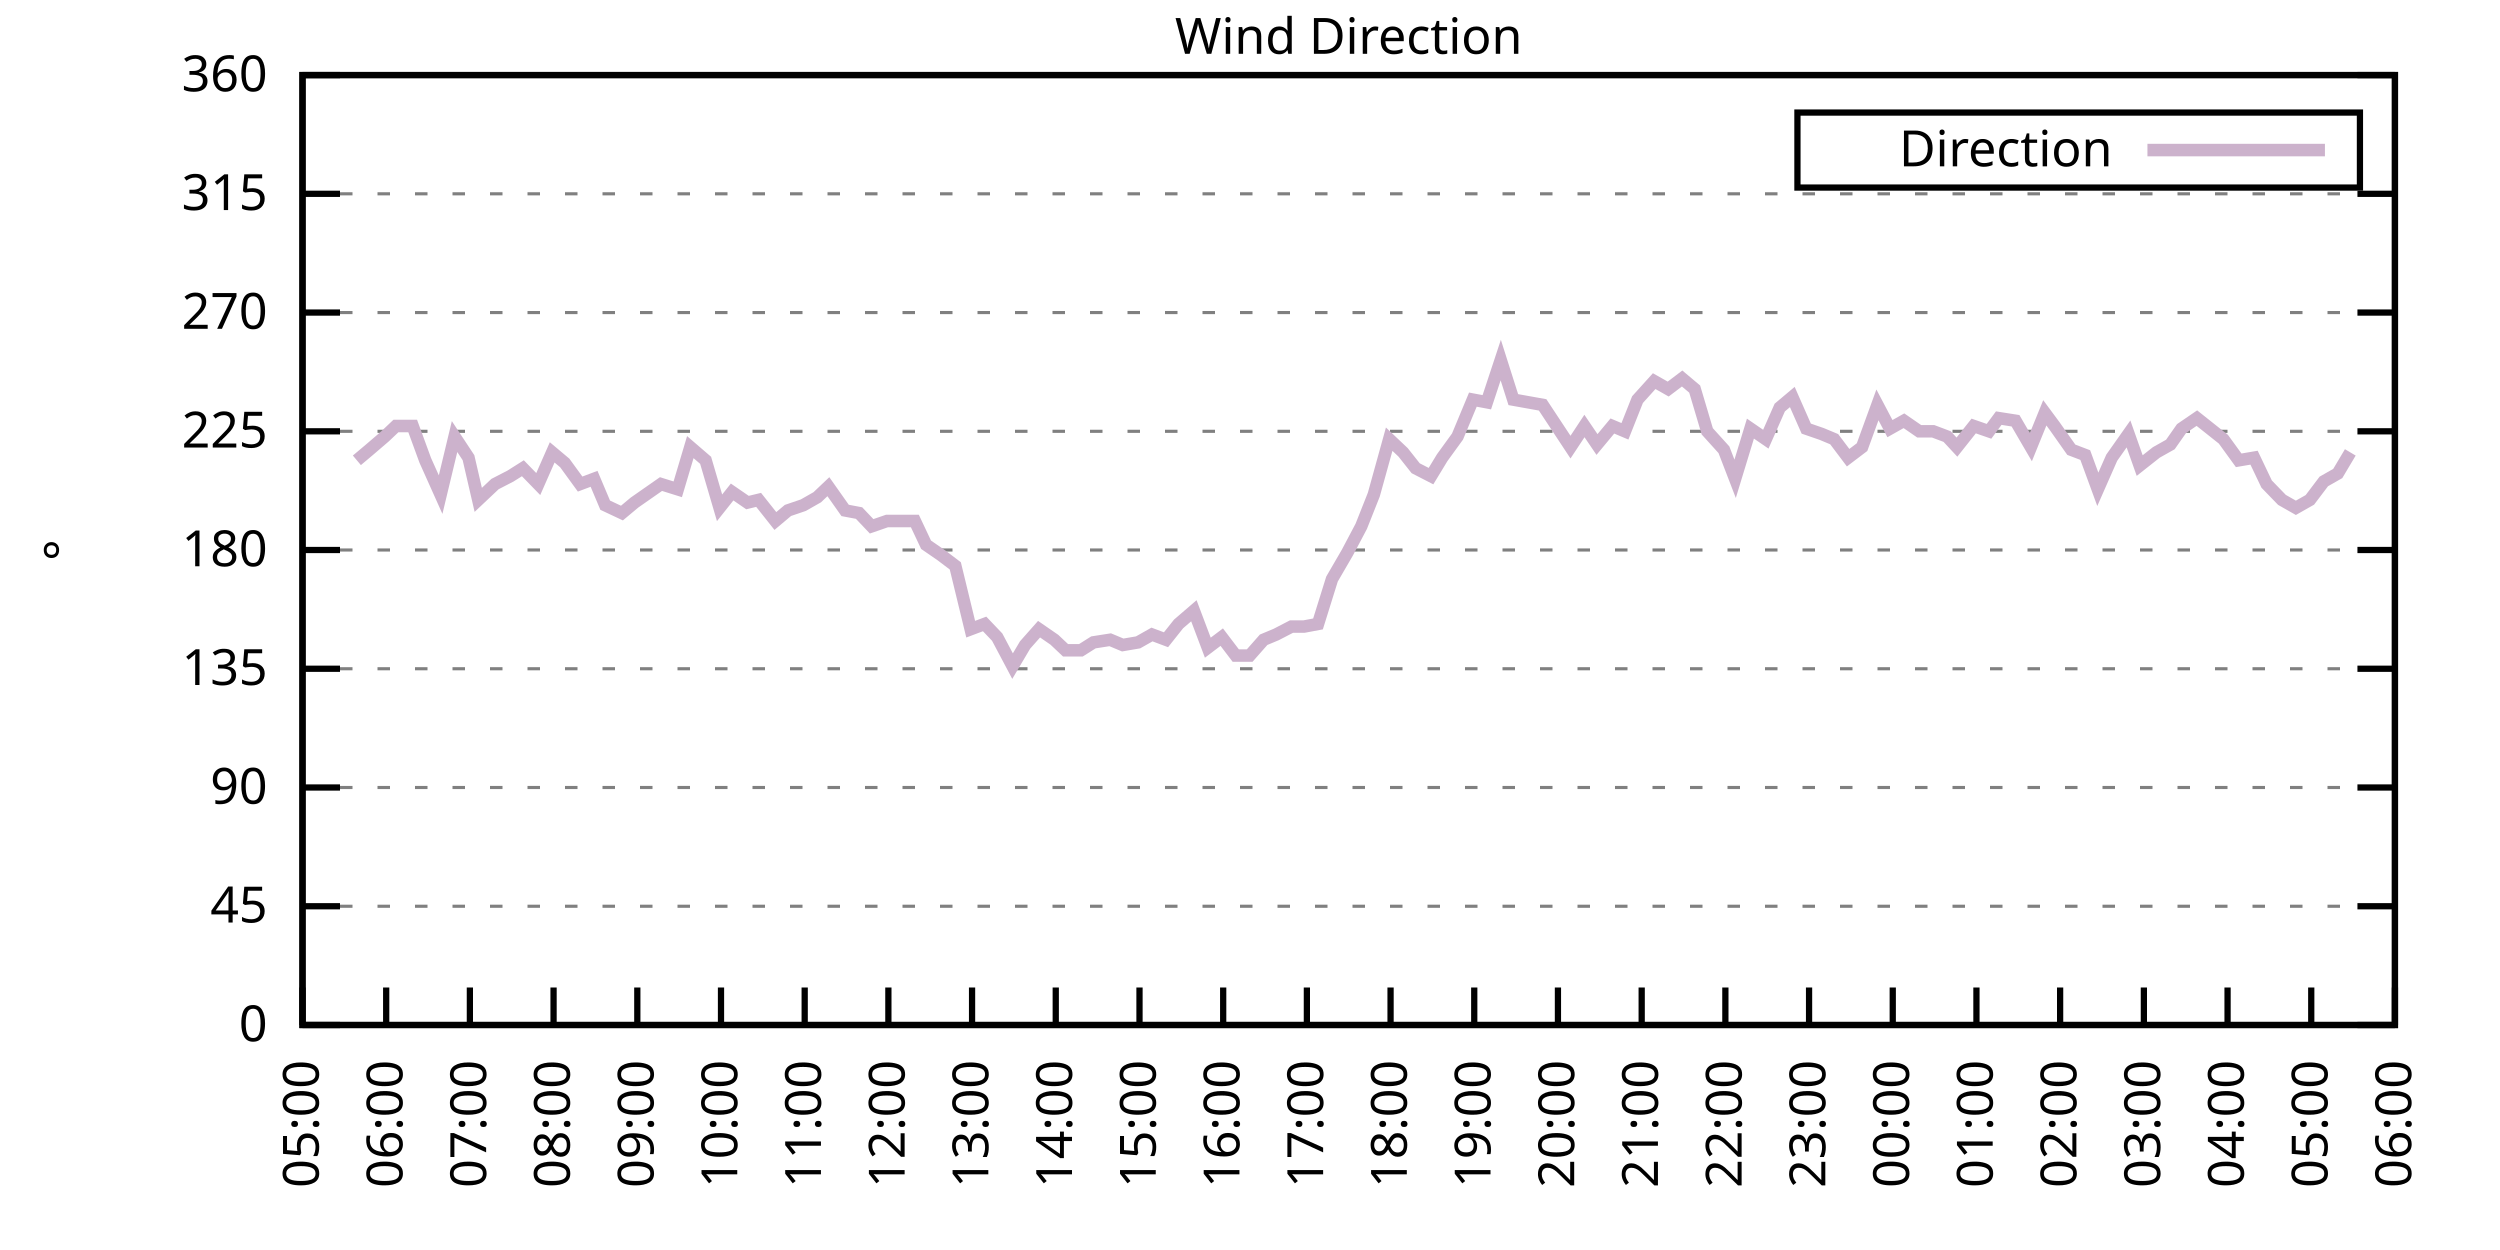
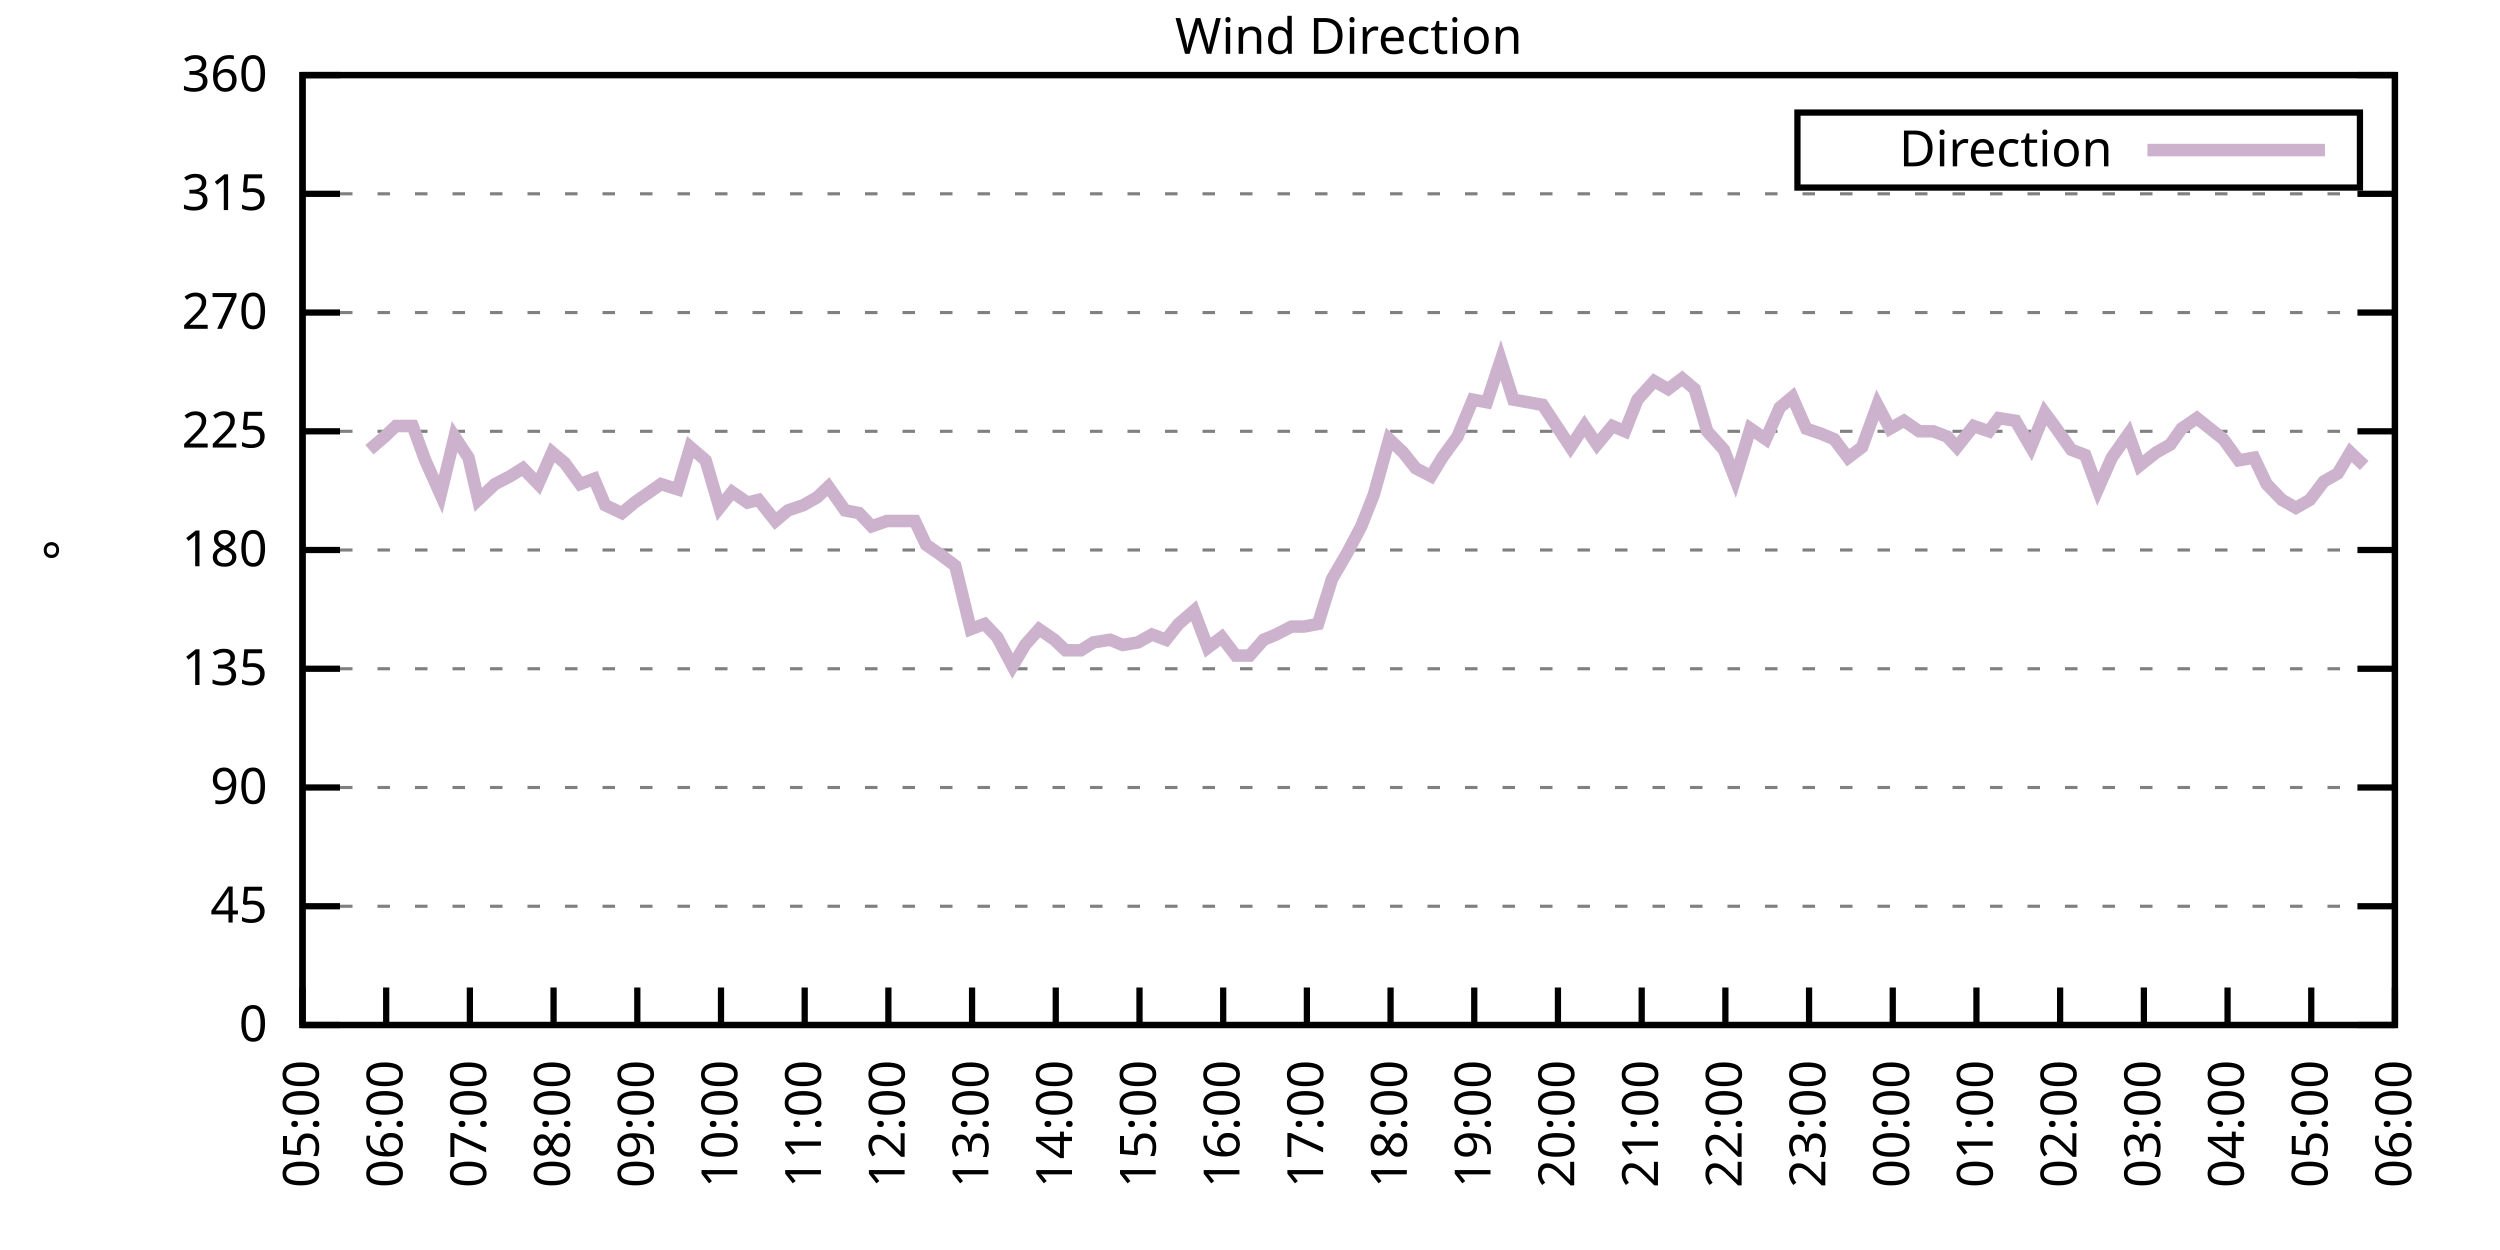
<svg xmlns="http://www.w3.org/2000/svg" xmlns:xlink="http://www.w3.org/1999/xlink" width="400" height="200" viewBox="0 0 400 200">
  <g id="gnuplot_canvas">
    <rect x="0" y="0" width="400" height="200" fill="none" />
    <defs>
      <circle id="gpDot" r="0.5" stroke-width="0.5" stroke="currentColor" />
      <path id="gpPt0" stroke-width="0.333" stroke="currentColor" d="M-1,0 h2 M0,-1 v2" />
      <path id="gpPt1" stroke-width="0.333" stroke="currentColor" d="M-1,-1 L1,1 M1,-1 L-1,1" />
      <path id="gpPt2" stroke-width="0.333" stroke="currentColor" d="M-1,0 L1,0 M0,-1 L0,1 M-1,-1 L1,1 M-1,1 L1,-1" />
      <rect id="gpPt3" stroke-width="0.333" stroke="currentColor" x="-1" y="-1" width="2" height="2" />
      <rect id="gpPt4" stroke-width="0.333" stroke="currentColor" fill="currentColor" x="-1" y="-1" width="2" height="2" />
      <circle id="gpPt5" stroke-width="0.333" stroke="currentColor" cx="0" cy="0" r="1" />
      <use xlink:href="#gpPt5" id="gpPt6" fill="currentColor" stroke="none" />
      <path id="gpPt7" stroke-width="0.333" stroke="currentColor" d="M0,-1.33 L-1.33,0.67 L1.33,0.67 z" />
      <use xlink:href="#gpPt7" id="gpPt8" fill="currentColor" stroke="none" />
      <use xlink:href="#gpPt7" id="gpPt9" stroke="currentColor" transform="rotate(180)" />
      <use xlink:href="#gpPt9" id="gpPt10" fill="currentColor" stroke="none" />
      <use xlink:href="#gpPt3" id="gpPt11" stroke="currentColor" transform="rotate(45)" />
      <use xlink:href="#gpPt11" id="gpPt12" fill="currentColor" stroke="none" />
      <path id="gpPt13" stroke-width="0.333" stroke="currentColor" d="M0,1.330 L1.265,0.411 L0.782,-1.067 L-0.782,-1.076 L-1.265,0.411 z" />
      <use xlink:href="#gpPt13" id="gpPt14" fill="currentColor" stroke="none" />
      <filter id="textbox" filterUnits="objectBoundingBox" x="0" y="0" height="1" width="1">
        <feFlood flood-color="white" flood-opacity="1" result="bgnd" />
        <feComposite in="SourceGraphic" in2="bgnd" operator="atop" />
      </filter>
      <filter id="greybox" filterUnits="objectBoundingBox" x="0" y="0" height="1" width="1">
        <feFlood flood-color="lightgrey" flood-opacity="1" result="grey" />
        <feComposite in="SourceGraphic" in2="grey" operator="atop" />
      </filter>
    </defs>
    <g fill="none" color="white" stroke="currentColor" stroke-width="1.00" stroke-linecap="butt" stroke-linejoin="miter">
</g>
    <g fill="none" color="black" stroke="currentColor" stroke-width="1.00" stroke-linecap="butt" stroke-linejoin="miter">
      <g stroke="none" shape-rendering="crispEdges">
        <polygon fill="rgb(255, 255, 255)" points="48.40,164.00 383.18,164.00 383.18,12.02 48.40,12.02 " />
      </g>
    </g>
    <g fill="none" color="black" stroke="currentColor" stroke-width="1.00" stroke-linecap="butt" stroke-linejoin="miter">
</g>
    <g fill="none" color="black" stroke="black" stroke-width="0.50" stroke-linecap="butt" stroke-linejoin="miter">
</g>
    <g fill="none" color="gray" stroke="currentColor" stroke-width="0.50" stroke-linecap="butt" stroke-linejoin="miter">
      <path stroke="gray" stroke-dasharray="2,4" class="gridline" d="M48.40,164.00 L383.19,164.00  " />
    </g>
    <g fill="none" color="gray" stroke="gray" stroke-width="1.00" stroke-linecap="butt" stroke-linejoin="miter">
</g>
    <g fill="none" color="black" stroke="currentColor" stroke-width="1.00" stroke-linecap="butt" stroke-linejoin="miter">
      <path stroke="black" d="M48.40,164.00 L54.40,164.00 M383.19,164.00 L377.19,164.00  " />
      <g transform="translate(42.80,166.60)" stroke="none" fill="black" font-family="Sans" font-size="8.00" text-anchor="end">
        <text>
          <tspan font-family="Sans"> 0</tspan>
        </text>
      </g>
    </g>
    <g fill="none" color="black" stroke="currentColor" stroke-width="1.00" stroke-linecap="butt" stroke-linejoin="miter">
</g>
    <g fill="none" color="black" stroke="black" stroke-width="0.50" stroke-linecap="butt" stroke-linejoin="miter">
</g>
    <g fill="none" color="gray" stroke="currentColor" stroke-width="0.50" stroke-linecap="butt" stroke-linejoin="miter">
      <path stroke="gray" stroke-dasharray="2,4" class="gridline" d="M48.40,145.00 L383.19,145.00  " />
    </g>
    <g fill="none" color="gray" stroke="gray" stroke-width="1.00" stroke-linecap="butt" stroke-linejoin="miter">
</g>
    <g fill="none" color="black" stroke="currentColor" stroke-width="1.00" stroke-linecap="butt" stroke-linejoin="miter">
      <path stroke="black" d="M48.40,145.00 L54.40,145.00 M383.19,145.00 L377.19,145.00  " />
      <g transform="translate(42.80,147.60)" stroke="none" fill="black" font-family="Sans" font-size="8.00" text-anchor="end">
        <text>
          <tspan font-family="Sans"> 45</tspan>
        </text>
      </g>
    </g>
    <g fill="none" color="black" stroke="currentColor" stroke-width="1.00" stroke-linecap="butt" stroke-linejoin="miter">
</g>
    <g fill="none" color="black" stroke="black" stroke-width="0.50" stroke-linecap="butt" stroke-linejoin="miter">
</g>
    <g fill="none" color="gray" stroke="currentColor" stroke-width="0.50" stroke-linecap="butt" stroke-linejoin="miter">
      <path stroke="gray" stroke-dasharray="2,4" class="gridline" d="M48.40,126.00 L383.19,126.00  " />
    </g>
    <g fill="none" color="gray" stroke="gray" stroke-width="1.00" stroke-linecap="butt" stroke-linejoin="miter">
</g>
    <g fill="none" color="black" stroke="currentColor" stroke-width="1.00" stroke-linecap="butt" stroke-linejoin="miter">
      <path stroke="black" d="M48.40,126.00 L54.40,126.00 M383.19,126.00 L377.19,126.00  " />
      <g transform="translate(42.80,128.60)" stroke="none" fill="black" font-family="Sans" font-size="8.00" text-anchor="end">
        <text>
          <tspan font-family="Sans"> 90</tspan>
        </text>
      </g>
    </g>
    <g fill="none" color="black" stroke="currentColor" stroke-width="1.00" stroke-linecap="butt" stroke-linejoin="miter">
</g>
    <g fill="none" color="black" stroke="black" stroke-width="0.50" stroke-linecap="butt" stroke-linejoin="miter">
</g>
    <g fill="none" color="gray" stroke="currentColor" stroke-width="0.50" stroke-linecap="butt" stroke-linejoin="miter">
      <path stroke="gray" stroke-dasharray="2,4" class="gridline" d="M48.40,107.00 L383.19,107.00  " />
    </g>
    <g fill="none" color="gray" stroke="gray" stroke-width="1.00" stroke-linecap="butt" stroke-linejoin="miter">
</g>
    <g fill="none" color="black" stroke="currentColor" stroke-width="1.00" stroke-linecap="butt" stroke-linejoin="miter">
      <path stroke="black" d="M48.40,107.00 L54.40,107.00 M383.19,107.00 L377.19,107.00  " />
      <g transform="translate(42.80,109.60)" stroke="none" fill="black" font-family="Sans" font-size="8.00" text-anchor="end">
        <text>
          <tspan font-family="Sans"> 135</tspan>
        </text>
      </g>
    </g>
    <g fill="none" color="black" stroke="currentColor" stroke-width="1.00" stroke-linecap="butt" stroke-linejoin="miter">
</g>
    <g fill="none" color="black" stroke="black" stroke-width="0.50" stroke-linecap="butt" stroke-linejoin="miter">
</g>
    <g fill="none" color="gray" stroke="currentColor" stroke-width="0.50" stroke-linecap="butt" stroke-linejoin="miter">
      <path stroke="gray" stroke-dasharray="2,4" class="gridline" d="M48.40,88.00 L383.19,88.00  " />
    </g>
    <g fill="none" color="gray" stroke="gray" stroke-width="1.00" stroke-linecap="butt" stroke-linejoin="miter">
</g>
    <g fill="none" color="black" stroke="currentColor" stroke-width="1.00" stroke-linecap="butt" stroke-linejoin="miter">
      <path stroke="black" d="M48.40,88.00 L54.40,88.00 M383.19,88.00 L377.19,88.00  " />
      <g transform="translate(42.80,90.60)" stroke="none" fill="black" font-family="Sans" font-size="8.00" text-anchor="end">
        <text>
          <tspan font-family="Sans"> 180</tspan>
        </text>
      </g>
    </g>
    <g fill="none" color="black" stroke="currentColor" stroke-width="1.00" stroke-linecap="butt" stroke-linejoin="miter">
</g>
    <g fill="none" color="black" stroke="black" stroke-width="0.50" stroke-linecap="butt" stroke-linejoin="miter">
</g>
    <g fill="none" color="gray" stroke="currentColor" stroke-width="0.50" stroke-linecap="butt" stroke-linejoin="miter">
      <path stroke="gray" stroke-dasharray="2,4" class="gridline" d="M48.40,69.01 L383.19,69.01  " />
    </g>
    <g fill="none" color="gray" stroke="gray" stroke-width="1.00" stroke-linecap="butt" stroke-linejoin="miter">
</g>
    <g fill="none" color="black" stroke="currentColor" stroke-width="1.00" stroke-linecap="butt" stroke-linejoin="miter">
      <path stroke="black" d="M48.40,69.01 L54.40,69.01 M383.19,69.01 L377.19,69.01  " />
      <g transform="translate(42.80,71.61)" stroke="none" fill="black" font-family="Sans" font-size="8.00" text-anchor="end">
        <text>
          <tspan font-family="Sans"> 225</tspan>
        </text>
      </g>
    </g>
    <g fill="none" color="black" stroke="currentColor" stroke-width="1.00" stroke-linecap="butt" stroke-linejoin="miter">
</g>
    <g fill="none" color="black" stroke="black" stroke-width="0.50" stroke-linecap="butt" stroke-linejoin="miter">
</g>
    <g fill="none" color="gray" stroke="currentColor" stroke-width="0.50" stroke-linecap="butt" stroke-linejoin="miter">
      <path stroke="gray" stroke-dasharray="2,4" class="gridline" d="M48.40,50.01 L383.19,50.01  " />
    </g>
    <g fill="none" color="gray" stroke="gray" stroke-width="1.00" stroke-linecap="butt" stroke-linejoin="miter">
</g>
    <g fill="none" color="black" stroke="currentColor" stroke-width="1.00" stroke-linecap="butt" stroke-linejoin="miter">
      <path stroke="black" d="M48.40,50.01 L54.40,50.01 M383.19,50.01 L377.19,50.01  " />
      <g transform="translate(42.80,52.61)" stroke="none" fill="black" font-family="Sans" font-size="8.00" text-anchor="end">
        <text>
          <tspan font-family="Sans"> 270</tspan>
        </text>
      </g>
    </g>
    <g fill="none" color="black" stroke="currentColor" stroke-width="1.00" stroke-linecap="butt" stroke-linejoin="miter">
</g>
    <g fill="none" color="black" stroke="black" stroke-width="0.50" stroke-linecap="butt" stroke-linejoin="miter">
</g>
    <g fill="none" color="gray" stroke="currentColor" stroke-width="0.50" stroke-linecap="butt" stroke-linejoin="miter">
      <path stroke="gray" stroke-dasharray="2,4" class="gridline" d="M48.40,31.01 L383.19,31.01  " />
    </g>
    <g fill="none" color="gray" stroke="gray" stroke-width="1.00" stroke-linecap="butt" stroke-linejoin="miter">
</g>
    <g fill="none" color="black" stroke="currentColor" stroke-width="1.00" stroke-linecap="butt" stroke-linejoin="miter">
      <path stroke="black" d="M48.40,31.01 L54.40,31.01 M383.19,31.01 L377.19,31.01  " />
      <g transform="translate(42.80,33.61)" stroke="none" fill="black" font-family="Sans" font-size="8.00" text-anchor="end">
        <text>
          <tspan font-family="Sans"> 315</tspan>
        </text>
      </g>
    </g>
    <g fill="none" color="black" stroke="currentColor" stroke-width="1.00" stroke-linecap="butt" stroke-linejoin="miter">
</g>
    <g fill="none" color="black" stroke="black" stroke-width="0.50" stroke-linecap="butt" stroke-linejoin="miter">
</g>
    <g fill="none" color="gray" stroke="currentColor" stroke-width="0.50" stroke-linecap="butt" stroke-linejoin="miter">
      <path stroke="gray" stroke-dasharray="2,4" class="gridline" d="M48.40,12.01 L383.19,12.01  " />
    </g>
    <g fill="none" color="gray" stroke="gray" stroke-width="1.00" stroke-linecap="butt" stroke-linejoin="miter">
</g>
    <g fill="none" color="black" stroke="currentColor" stroke-width="1.00" stroke-linecap="butt" stroke-linejoin="miter">
      <path stroke="black" d="M48.40,12.01 L54.40,12.01 M383.19,12.01 L377.19,12.01  " />
      <g transform="translate(42.80,14.61)" stroke="none" fill="black" font-family="Sans" font-size="8.00" text-anchor="end">
        <text>
          <tspan font-family="Sans"> 360</tspan>
        </text>
      </g>
    </g>
    <g fill="none" color="black" stroke="currentColor" stroke-width="1.00" stroke-linecap="butt" stroke-linejoin="miter">
      <path stroke="black" d="M48.40,164.00 L48.40,158.00  " />
      <g transform="translate(51.00,169.60) rotate(270.00)" stroke="none" fill="black" font-family="Sans" font-size="8.00" text-anchor="end">
        <text>
          <tspan font-family="Sans">05:00</tspan>
        </text>
      </g>
    </g>
    <g fill="none" color="black" stroke="currentColor" stroke-width="1.00" stroke-linecap="butt" stroke-linejoin="miter">
      <path stroke="black" d="M61.79,164.00 L61.79,158.00  " />
      <g transform="translate(64.39,169.60) rotate(270.00)" stroke="none" fill="black" font-family="Sans" font-size="8.00" text-anchor="end">
        <text>
          <tspan font-family="Sans">06:00</tspan>
        </text>
      </g>
    </g>
    <g fill="none" color="black" stroke="currentColor" stroke-width="1.00" stroke-linecap="butt" stroke-linejoin="miter">
      <path stroke="black" d="M75.18,164.00 L75.18,158.00  " />
      <g transform="translate(77.78,169.60) rotate(270.00)" stroke="none" fill="black" font-family="Sans" font-size="8.00" text-anchor="end">
        <text>
          <tspan font-family="Sans">07:00</tspan>
        </text>
      </g>
    </g>
    <g fill="none" color="black" stroke="currentColor" stroke-width="1.00" stroke-linecap="butt" stroke-linejoin="miter">
      <path stroke="black" d="M88.57,164.00 L88.57,158.00  " />
      <g transform="translate(91.17,169.60) rotate(270.00)" stroke="none" fill="black" font-family="Sans" font-size="8.00" text-anchor="end">
        <text>
          <tspan font-family="Sans">08:00</tspan>
        </text>
      </g>
    </g>
    <g fill="none" color="black" stroke="currentColor" stroke-width="1.00" stroke-linecap="butt" stroke-linejoin="miter">
      <path stroke="black" d="M101.97,164.00 L101.97,158.00  " />
      <g transform="translate(104.57,169.60) rotate(270.00)" stroke="none" fill="black" font-family="Sans" font-size="8.00" text-anchor="end">
        <text>
          <tspan font-family="Sans">09:00</tspan>
        </text>
      </g>
    </g>
    <g fill="none" color="black" stroke="currentColor" stroke-width="1.00" stroke-linecap="butt" stroke-linejoin="miter">
      <path stroke="black" d="M115.36,164.00 L115.36,158.00  " />
      <g transform="translate(117.96,169.60) rotate(270.00)" stroke="none" fill="black" font-family="Sans" font-size="8.00" text-anchor="end">
        <text>
          <tspan font-family="Sans">10:00</tspan>
        </text>
      </g>
    </g>
    <g fill="none" color="black" stroke="currentColor" stroke-width="1.00" stroke-linecap="butt" stroke-linejoin="miter">
      <path stroke="black" d="M128.75,164.00 L128.75,158.00  " />
      <g transform="translate(131.35,169.60) rotate(270.00)" stroke="none" fill="black" font-family="Sans" font-size="8.00" text-anchor="end">
        <text>
          <tspan font-family="Sans">11:00</tspan>
        </text>
      </g>
    </g>
    <g fill="none" color="black" stroke="currentColor" stroke-width="1.00" stroke-linecap="butt" stroke-linejoin="miter">
      <path stroke="black" d="M142.14,164.00 L142.14,158.00  " />
      <g transform="translate(144.74,169.60) rotate(270.00)" stroke="none" fill="black" font-family="Sans" font-size="8.00" text-anchor="end">
        <text>
          <tspan font-family="Sans">12:00</tspan>
        </text>
      </g>
    </g>
    <g fill="none" color="black" stroke="currentColor" stroke-width="1.00" stroke-linecap="butt" stroke-linejoin="miter">
      <path stroke="black" d="M155.53,164.00 L155.53,158.00  " />
      <g transform="translate(158.13,169.60) rotate(270.00)" stroke="none" fill="black" font-family="Sans" font-size="8.00" text-anchor="end">
        <text>
          <tspan font-family="Sans">13:00</tspan>
        </text>
      </g>
    </g>
    <g fill="none" color="black" stroke="currentColor" stroke-width="1.00" stroke-linecap="butt" stroke-linejoin="miter">
      <path stroke="black" d="M168.92,164.00 L168.92,158.00  " />
      <g transform="translate(171.52,169.60) rotate(270.00)" stroke="none" fill="black" font-family="Sans" font-size="8.00" text-anchor="end">
        <text>
          <tspan font-family="Sans">14:00</tspan>
        </text>
      </g>
    </g>
    <g fill="none" color="black" stroke="currentColor" stroke-width="1.00" stroke-linecap="butt" stroke-linejoin="miter">
      <path stroke="black" d="M182.32,164.00 L182.32,158.00  " />
      <g transform="translate(184.92,169.60) rotate(270.00)" stroke="none" fill="black" font-family="Sans" font-size="8.00" text-anchor="end">
        <text>
          <tspan font-family="Sans">15:00</tspan>
        </text>
      </g>
    </g>
    <g fill="none" color="black" stroke="currentColor" stroke-width="1.00" stroke-linecap="butt" stroke-linejoin="miter">
      <path stroke="black" d="M195.71,164.00 L195.71,158.00  " />
      <g transform="translate(198.31,169.60) rotate(270.00)" stroke="none" fill="black" font-family="Sans" font-size="8.00" text-anchor="end">
        <text>
          <tspan font-family="Sans">16:00</tspan>
        </text>
      </g>
    </g>
    <g fill="none" color="black" stroke="currentColor" stroke-width="1.00" stroke-linecap="butt" stroke-linejoin="miter">
      <path stroke="black" d="M209.10,164.00 L209.10,158.00  " />
      <g transform="translate(211.70,169.60) rotate(270.00)" stroke="none" fill="black" font-family="Sans" font-size="8.00" text-anchor="end">
        <text>
          <tspan font-family="Sans">17:00</tspan>
        </text>
      </g>
    </g>
    <g fill="none" color="black" stroke="currentColor" stroke-width="1.00" stroke-linecap="butt" stroke-linejoin="miter">
      <path stroke="black" d="M222.49,164.00 L222.49,158.00  " />
      <g transform="translate(225.09,169.60) rotate(270.00)" stroke="none" fill="black" font-family="Sans" font-size="8.00" text-anchor="end">
        <text>
          <tspan font-family="Sans">18:00</tspan>
        </text>
      </g>
    </g>
    <g fill="none" color="black" stroke="currentColor" stroke-width="1.00" stroke-linecap="butt" stroke-linejoin="miter">
      <path stroke="black" d="M235.88,164.00 L235.88,158.00  " />
      <g transform="translate(238.48,169.60) rotate(270.00)" stroke="none" fill="black" font-family="Sans" font-size="8.00" text-anchor="end">
        <text>
          <tspan font-family="Sans">19:00</tspan>
        </text>
      </g>
    </g>
    <g fill="none" color="black" stroke="currentColor" stroke-width="1.00" stroke-linecap="butt" stroke-linejoin="miter">
      <path stroke="black" d="M249.27,164.00 L249.27,158.00  " />
      <g transform="translate(251.87,169.60) rotate(270.00)" stroke="none" fill="black" font-family="Sans" font-size="8.00" text-anchor="end">
        <text>
          <tspan font-family="Sans">20:00</tspan>
        </text>
      </g>
    </g>
    <g fill="none" color="black" stroke="currentColor" stroke-width="1.00" stroke-linecap="butt" stroke-linejoin="miter">
      <path stroke="black" d="M262.67,164.00 L262.67,158.00  " />
      <g transform="translate(265.27,169.60) rotate(270.00)" stroke="none" fill="black" font-family="Sans" font-size="8.00" text-anchor="end">
        <text>
          <tspan font-family="Sans">21:00</tspan>
        </text>
      </g>
    </g>
    <g fill="none" color="black" stroke="currentColor" stroke-width="1.00" stroke-linecap="butt" stroke-linejoin="miter">
      <path stroke="black" d="M276.06,164.00 L276.06,158.00  " />
      <g transform="translate(278.66,169.60) rotate(270.00)" stroke="none" fill="black" font-family="Sans" font-size="8.00" text-anchor="end">
        <text>
          <tspan font-family="Sans">22:00</tspan>
        </text>
      </g>
    </g>
    <g fill="none" color="black" stroke="currentColor" stroke-width="1.00" stroke-linecap="butt" stroke-linejoin="miter">
      <path stroke="black" d="M289.45,164.00 L289.45,158.00  " />
      <g transform="translate(292.05,169.60) rotate(270.00)" stroke="none" fill="black" font-family="Sans" font-size="8.00" text-anchor="end">
        <text>
          <tspan font-family="Sans">23:00</tspan>
        </text>
      </g>
    </g>
    <g fill="none" color="black" stroke="currentColor" stroke-width="1.00" stroke-linecap="butt" stroke-linejoin="miter">
      <path stroke="black" d="M302.84,164.00 L302.84,158.00  " />
      <g transform="translate(305.44,169.60) rotate(270.00)" stroke="none" fill="black" font-family="Sans" font-size="8.00" text-anchor="end">
        <text>
          <tspan font-family="Sans">00:00</tspan>
        </text>
      </g>
    </g>
    <g fill="none" color="black" stroke="currentColor" stroke-width="1.00" stroke-linecap="butt" stroke-linejoin="miter">
      <path stroke="black" d="M316.23,164.00 L316.23,158.00  " />
      <g transform="translate(318.83,169.60) rotate(270.00)" stroke="none" fill="black" font-family="Sans" font-size="8.00" text-anchor="end">
        <text>
          <tspan font-family="Sans">01:00</tspan>
        </text>
      </g>
    </g>
    <g fill="none" color="black" stroke="currentColor" stroke-width="1.00" stroke-linecap="butt" stroke-linejoin="miter">
      <path stroke="black" d="M329.62,164.00 L329.62,158.00  " />
      <g transform="translate(332.22,169.60) rotate(270.00)" stroke="none" fill="black" font-family="Sans" font-size="8.00" text-anchor="end">
        <text>
          <tspan font-family="Sans">02:00</tspan>
        </text>
      </g>
    </g>
    <g fill="none" color="black" stroke="currentColor" stroke-width="1.00" stroke-linecap="butt" stroke-linejoin="miter">
      <path stroke="black" d="M343.02,164.00 L343.02,158.00  " />
      <g transform="translate(345.62,169.60) rotate(270.00)" stroke="none" fill="black" font-family="Sans" font-size="8.00" text-anchor="end">
        <text>
          <tspan font-family="Sans">03:00</tspan>
        </text>
      </g>
    </g>
    <g fill="none" color="black" stroke="currentColor" stroke-width="1.00" stroke-linecap="butt" stroke-linejoin="miter">
      <path stroke="black" d="M356.41,164.00 L356.41,158.00  " />
      <g transform="translate(359.01,169.60) rotate(270.00)" stroke="none" fill="black" font-family="Sans" font-size="8.00" text-anchor="end">
        <text>
          <tspan font-family="Sans">04:00</tspan>
        </text>
      </g>
    </g>
    <g fill="none" color="black" stroke="currentColor" stroke-width="1.00" stroke-linecap="butt" stroke-linejoin="miter">
      <path stroke="black" d="M369.80,164.00 L369.80,158.00  " />
      <g transform="translate(372.40,169.60) rotate(270.00)" stroke="none" fill="black" font-family="Sans" font-size="8.00" text-anchor="end">
        <text>
          <tspan font-family="Sans">05:00</tspan>
        </text>
      </g>
    </g>
    <g fill="none" color="black" stroke="currentColor" stroke-width="1.00" stroke-linecap="butt" stroke-linejoin="miter">
      <path stroke="black" d="M383.19,164.00 L383.19,158.00  " />
      <g transform="translate(385.79,169.60) rotate(270.00)" stroke="none" fill="black" font-family="Sans" font-size="8.00" text-anchor="end">
        <text>
          <tspan font-family="Sans">06:00</tspan>
        </text>
      </g>
    </g>
    <g fill="none" color="black" stroke="currentColor" stroke-width="1.00" stroke-linecap="butt" stroke-linejoin="miter">
</g>
    <g fill="none" color="black" stroke="currentColor" stroke-width="1.00" stroke-linecap="butt" stroke-linejoin="miter">
      <path stroke="black" d="M48.40,12.01 L48.40,164.00 L383.19,164.00 L383.19,12.01 L48.40,12.01 Z  " />
    </g>
    <g fill="none" color="black" stroke="currentColor" stroke-width="1.00" stroke-linecap="butt" stroke-linejoin="miter">
</g>
    <g fill="none" color="black" stroke="currentColor" stroke-width="1.00" stroke-linecap="butt" stroke-linejoin="miter">
      <path stroke="black" d="M287.59,30.01 L287.59,18.01 L377.59,18.01 L377.59,30.01 L287.59,30.01 Z  " />
    </g>
    <g id="Wind_direction_plot_1">
      <g fill="none" color="white" stroke="black" stroke-width="2.00" stroke-linecap="butt" stroke-linejoin="miter">
</g>
      <g fill="none" color="black" stroke="currentColor" stroke-width="2.00" stroke-linecap="butt" stroke-linejoin="miter">
        <g transform="translate(337.99,26.61)" stroke="none" fill="black" font-family="Sans" font-size="8.00" text-anchor="end">
          <text>
            <tspan font-family="Sans">Direction</tspan>
          </text>
        </g>
      </g>
      <g fill="none" color="black" stroke="currentColor" stroke-width="2.00" stroke-linecap="butt" stroke-linejoin="miter">
-         <path stroke="rgb(204, 178, 204)" d="M343.59,24.01 L371.99,24.01 M57.10,73.65 L59.11,71.96 L61.57,69.85 L63.35,68.16 L66.03,68.16 L68.04,73.65   L70.50,79.14 L72.73,69.85 L74.96,73.23 L76.52,79.98 L79.20,77.45 L81.66,76.18 L83.66,74.92 L86.12,77.45   L88.35,72.38 L90.36,74.07 L92.82,77.45 L95.05,76.61 L96.83,80.83 L99.51,82.09 L101.52,80.41 L105.76,77.45   L108.44,78.29 L110.45,71.54 L112.90,73.65 L115.13,81.25 L117.14,78.72 L119.60,80.41 L121.38,79.98 L124.06,83.36   L126.07,81.67 L128.53,80.83 L130.76,79.56 L132.54,77.87 L135.22,81.67 L137.45,82.09 L139.46,84.21 L141.92,83.36   L143.93,83.36 L146.38,83.36 L148.17,87.16 L150.62,88.85 L152.85,90.54 L155.31,100.67 L157.54,99.83 L159.55,101.94   L162.01,106.58 L164.01,103.20 L166.25,100.67 L168.70,102.36 L170.49,104.05 L172.94,104.05 L174.95,102.78 L177.63,102.36   L179.64,103.20 L182.09,102.78 L184.32,101.52 L186.56,102.36 L188.57,99.83 L191.02,97.72 L193.25,103.63 L195.48,101.94   L197.72,104.89 L199.95,104.89 L202.18,102.36 L204.19,101.52 L206.64,100.25 L208.65,100.25 L210.88,99.83 L213.12,92.65   L215.57,88.43 L217.80,84.21 L219.81,79.14 L222.27,70.27 L224.50,72.38 L226.51,74.92 L228.96,76.18 L230.75,73.23   L233.20,69.85 L235.66,63.94 L237.89,64.36 L240.12,57.61 L242.13,63.94 L246.82,64.78 L249.05,68.16 L251.28,71.54   L253.51,68.16 L255.52,71.12 L257.98,68.16 L259.99,69.01 L262.00,63.94 L264.67,60.98 L266.91,62.25 L269.14,60.56   L271.15,62.25 L273.16,69.01 L275.83,71.96 L277.62,76.61 L280.07,68.58 L282.53,70.27 L284.76,65.21 L286.77,63.52   L289.00,68.58 L291.46,69.43 L293.47,70.27 L295.70,73.23 L297.93,71.54 L300.39,64.78 L302.39,68.58 L304.63,67.32   L307.08,69.01 L309.31,69.01 L311.54,69.85 L313.11,71.54 L315.79,68.16 L318.24,69.01 L319.80,66.90 L322.48,67.32   L324.94,71.54 L327.17,66.05 L328.73,68.16 L331.41,71.96 L333.64,72.81 L335.65,78.29 L337.88,73.23 L340.56,69.43   L342.35,74.49 L345.02,72.38 L347.26,71.12 L349.04,68.58 L351.50,66.90 L355.74,70.27 L358.19,73.65 L360.65,73.23   L362.66,77.45 L365.11,79.98 L367.34,81.25 L369.58,79.98 L371.81,77.03 L374.04,75.76 L376.05,72.38  " />
+         <path stroke="rgb(204, 178, 204)" d="M343.59,24.01 L371.99,24.01 M59.11,71.96 L61.57,69.85 L63.35,68.16 L66.03,68.16 L68.04,73.65 L70.50,79.14   L72.73,69.85 L74.96,73.23 L76.52,79.98 L79.20,77.45 L81.66,76.18 L83.66,74.92 L86.12,77.45 L88.35,72.38   L90.36,74.07 L92.82,77.45 L95.05,76.61 L96.83,80.83 L99.51,82.09 L101.52,80.41 L105.76,77.45 L108.44,78.29   L110.45,71.54 L112.90,73.65 L115.13,81.25 L117.14,78.72 L119.60,80.41 L121.38,79.98 L124.06,83.36 L126.07,81.67   L128.53,80.83 L130.76,79.56 L132.54,77.87 L135.22,81.67 L137.45,82.09 L139.46,84.21 L141.92,83.36 L143.93,83.36   L146.38,83.36 L148.17,87.16 L150.62,88.85 L152.85,90.54 L155.31,100.67 L157.54,99.83 L159.55,101.94 L162.01,106.58   L164.01,103.20 L166.25,100.67 L168.70,102.36 L170.49,104.05 L172.94,104.05 L174.95,102.78 L177.63,102.36 L179.64,103.20   L182.09,102.78 L184.32,101.52 L186.56,102.36 L188.57,99.83 L191.02,97.72 L193.25,103.63 L195.48,101.94 L197.72,104.89   L199.95,104.89 L202.18,102.36 L204.19,101.52 L206.64,100.25 L208.65,100.25 L210.88,99.83 L213.12,92.65 L215.57,88.43   L217.80,84.21 L219.81,79.14 L222.27,70.27 L224.50,72.38 L226.51,74.92 L228.96,76.18 L230.75,73.23 L233.20,69.85   L235.66,63.94 L237.89,64.36 L240.12,57.61 L242.13,63.94 L246.82,64.78 L249.05,68.16 L251.28,71.54 L253.51,68.16   L255.52,71.12 L257.98,68.16 L259.99,69.01 L262.00,63.94 L264.67,60.98 L266.91,62.25 L269.14,60.56 L271.15,62.25   L273.16,69.01 L275.83,71.96 L277.62,76.61 L280.07,68.58 L282.53,70.27 L284.76,65.21 L286.77,63.52 L289.00,68.58   L291.46,69.43 L293.47,70.27 L295.70,73.23 L297.93,71.54 L300.39,64.78 L302.39,68.58 L304.63,67.32 L307.08,69.01   L309.31,69.01 L311.54,69.85 L313.11,71.54 L315.79,68.16 L318.24,69.01 L319.80,66.90 L322.48,67.32 L324.94,71.54   L327.17,66.05 L328.73,68.16 L331.41,71.96 L333.64,72.81 L335.65,78.29 L337.88,73.23 L340.56,69.43 L342.35,74.49   L345.02,72.38 L347.26,71.12 L349.04,68.58 L351.50,66.90 L355.74,70.27 L358.19,73.65 L360.65,73.23 L362.66,77.45   L365.11,79.98 L367.34,81.25 L369.58,79.98 L371.81,77.03 L374.04,75.76 L376.05,72.38 L378.28,74.49  " />
      </g>
    </g>
    <g fill="none" color="black" stroke="currentColor" stroke-width="2.00" stroke-linecap="butt" stroke-linejoin="miter">
</g>
    <g fill="none" color="black" stroke="black" stroke-width="1.00" stroke-linecap="butt" stroke-linejoin="miter">
</g>
    <g fill="none" color="black" stroke="currentColor" stroke-width="1.00" stroke-linecap="butt" stroke-linejoin="miter">
      <path stroke="black" d="M48.40,12.01 L48.40,164.00 L383.19,164.00 L383.19,12.01 L48.40,12.01 Z  " />
      <g transform="translate(12.80,88.01) rotate(270.00)" stroke="none" fill="black" font-family="Sans" font-size="8.00" text-anchor="middle">
        <text>
          <tspan font-family="Sans">°</tspan>
        </text>
      </g>
    </g>
    <g fill="none" color="black" stroke="currentColor" stroke-width="1.00" stroke-linecap="butt" stroke-linejoin="miter">
</g>
    <g fill="none" color="black" stroke="currentColor" stroke-width="1.00" stroke-linecap="butt" stroke-linejoin="miter">
      <g transform="translate(215.79,8.61)" stroke="none" fill="black" font-family="Sans" font-size="8.00" text-anchor="middle">
        <text>
          <tspan font-family="Sans">Wind Direction</tspan>
        </text>
      </g>
    </g>
    <g fill="none" color="black" stroke="currentColor" stroke-width="1.00" stroke-linecap="butt" stroke-linejoin="miter">
</g>
  </g>
</svg>
